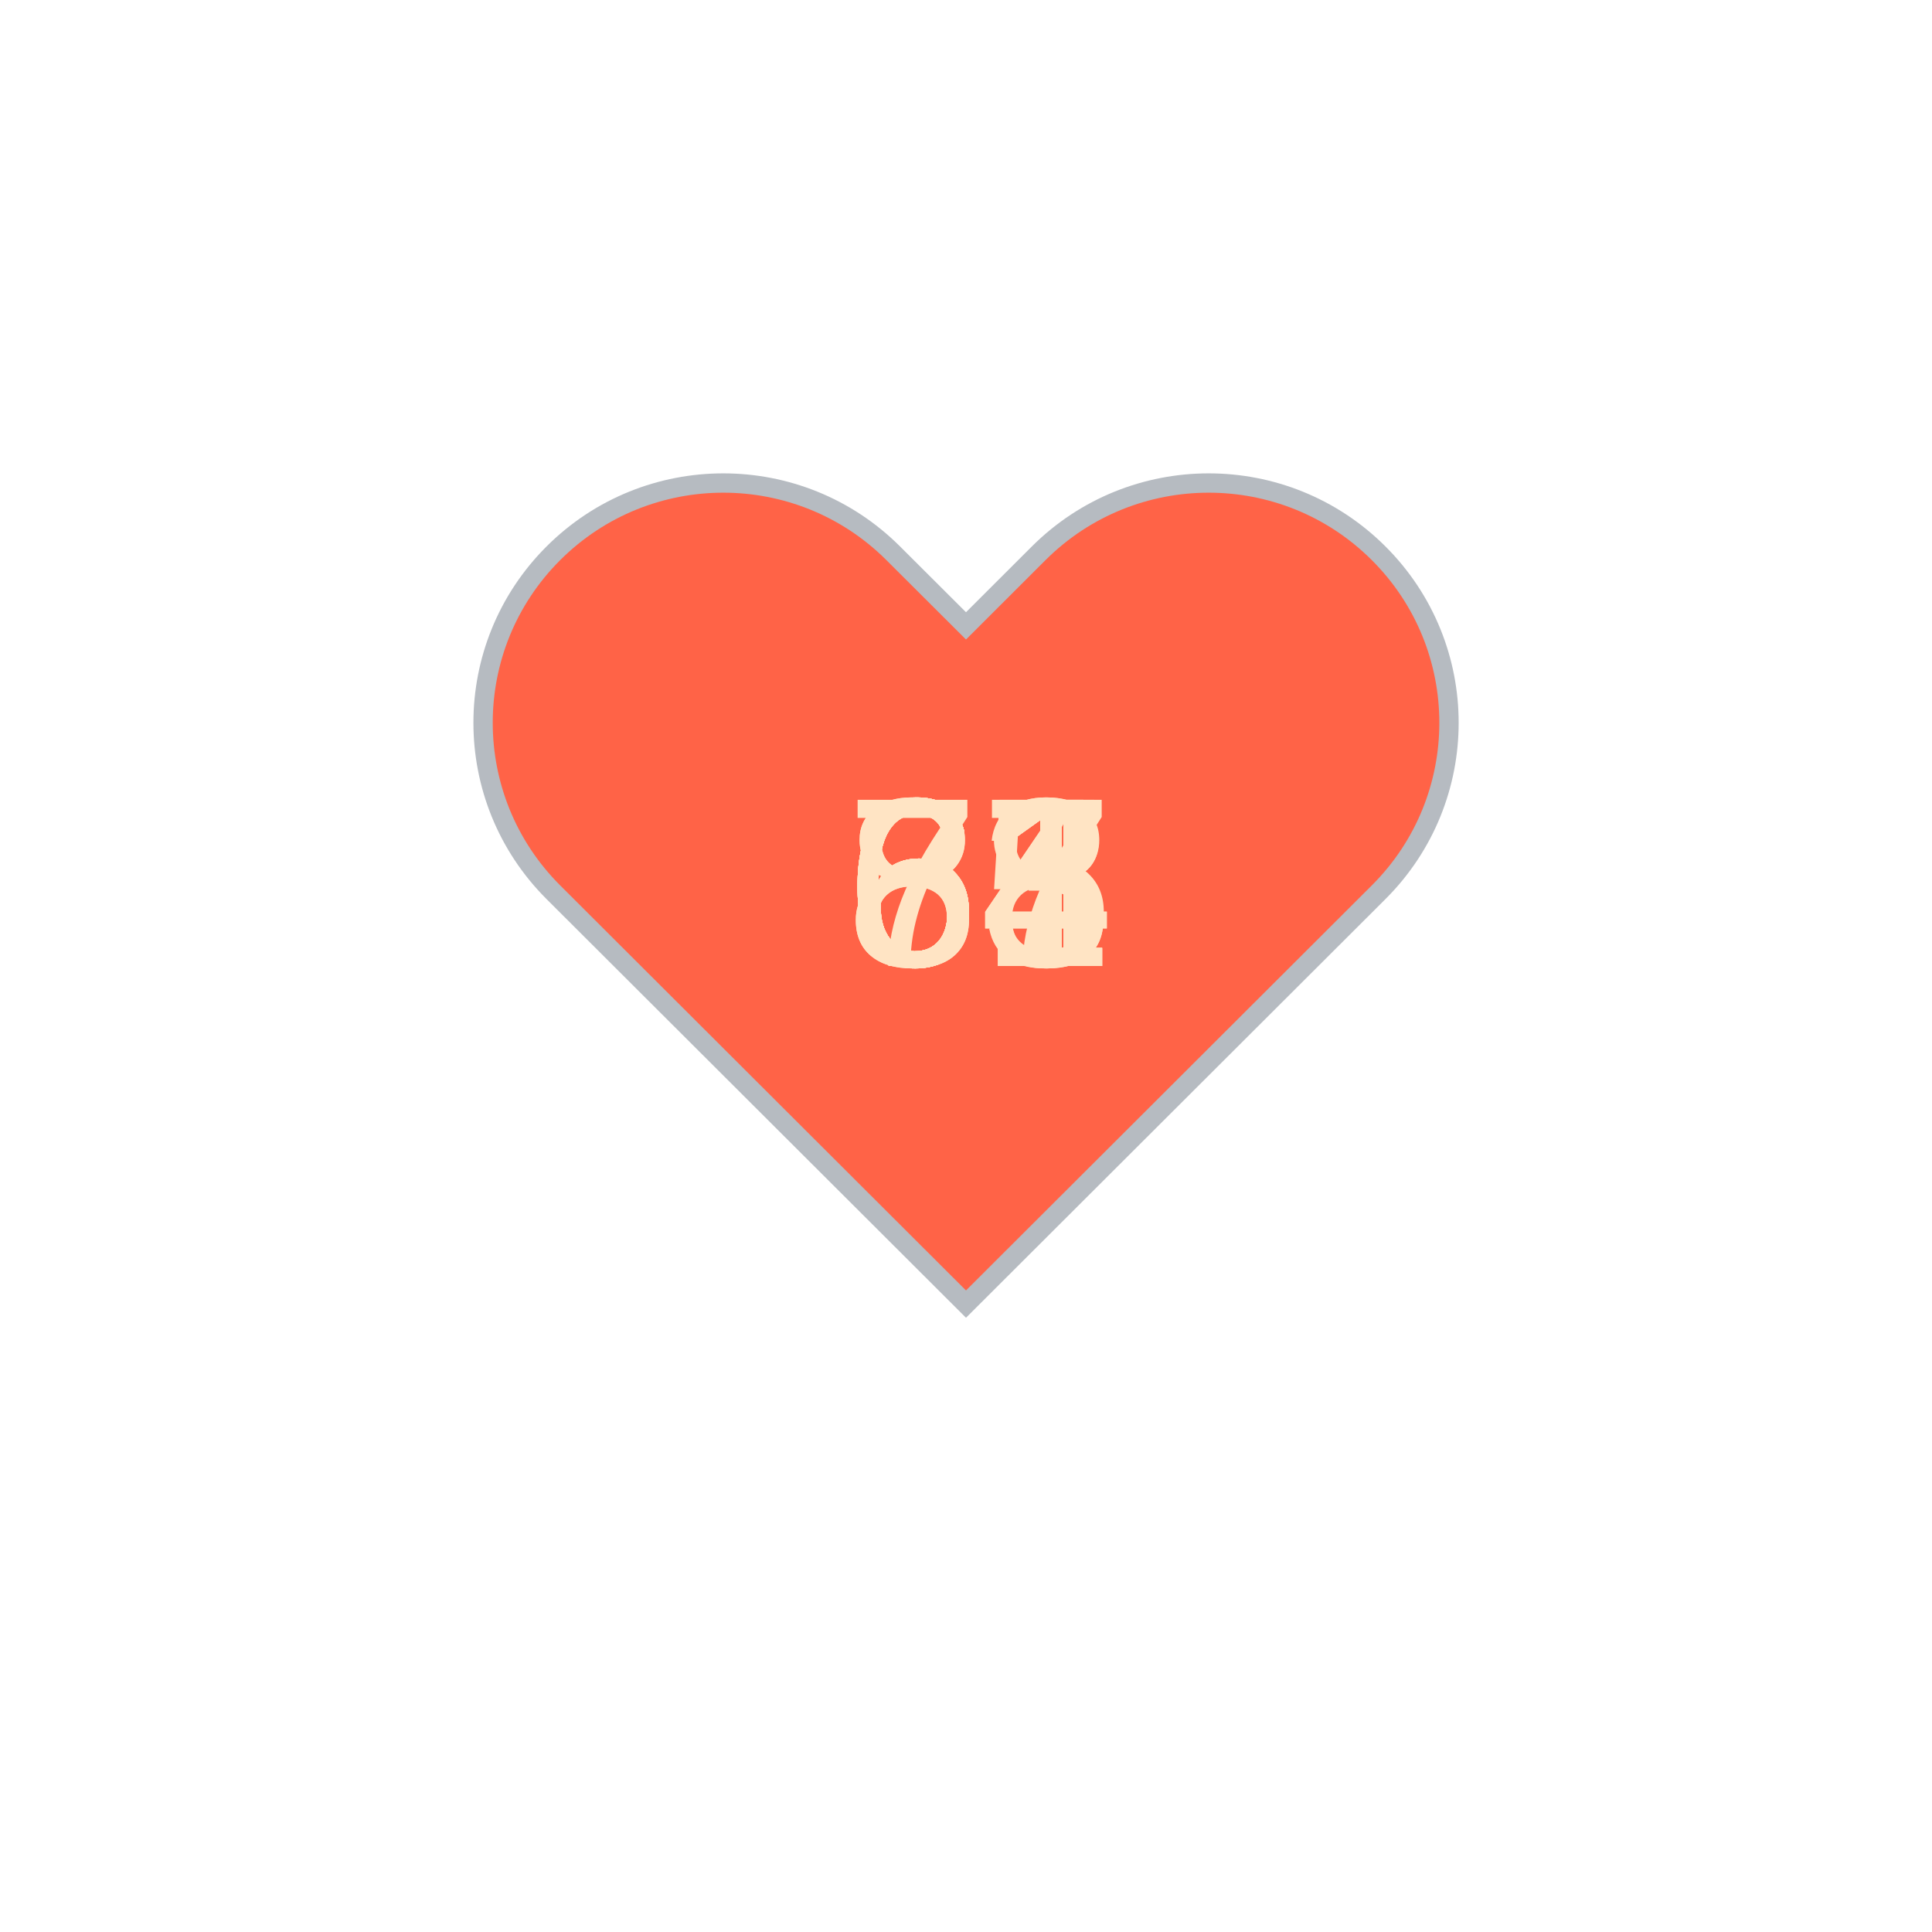
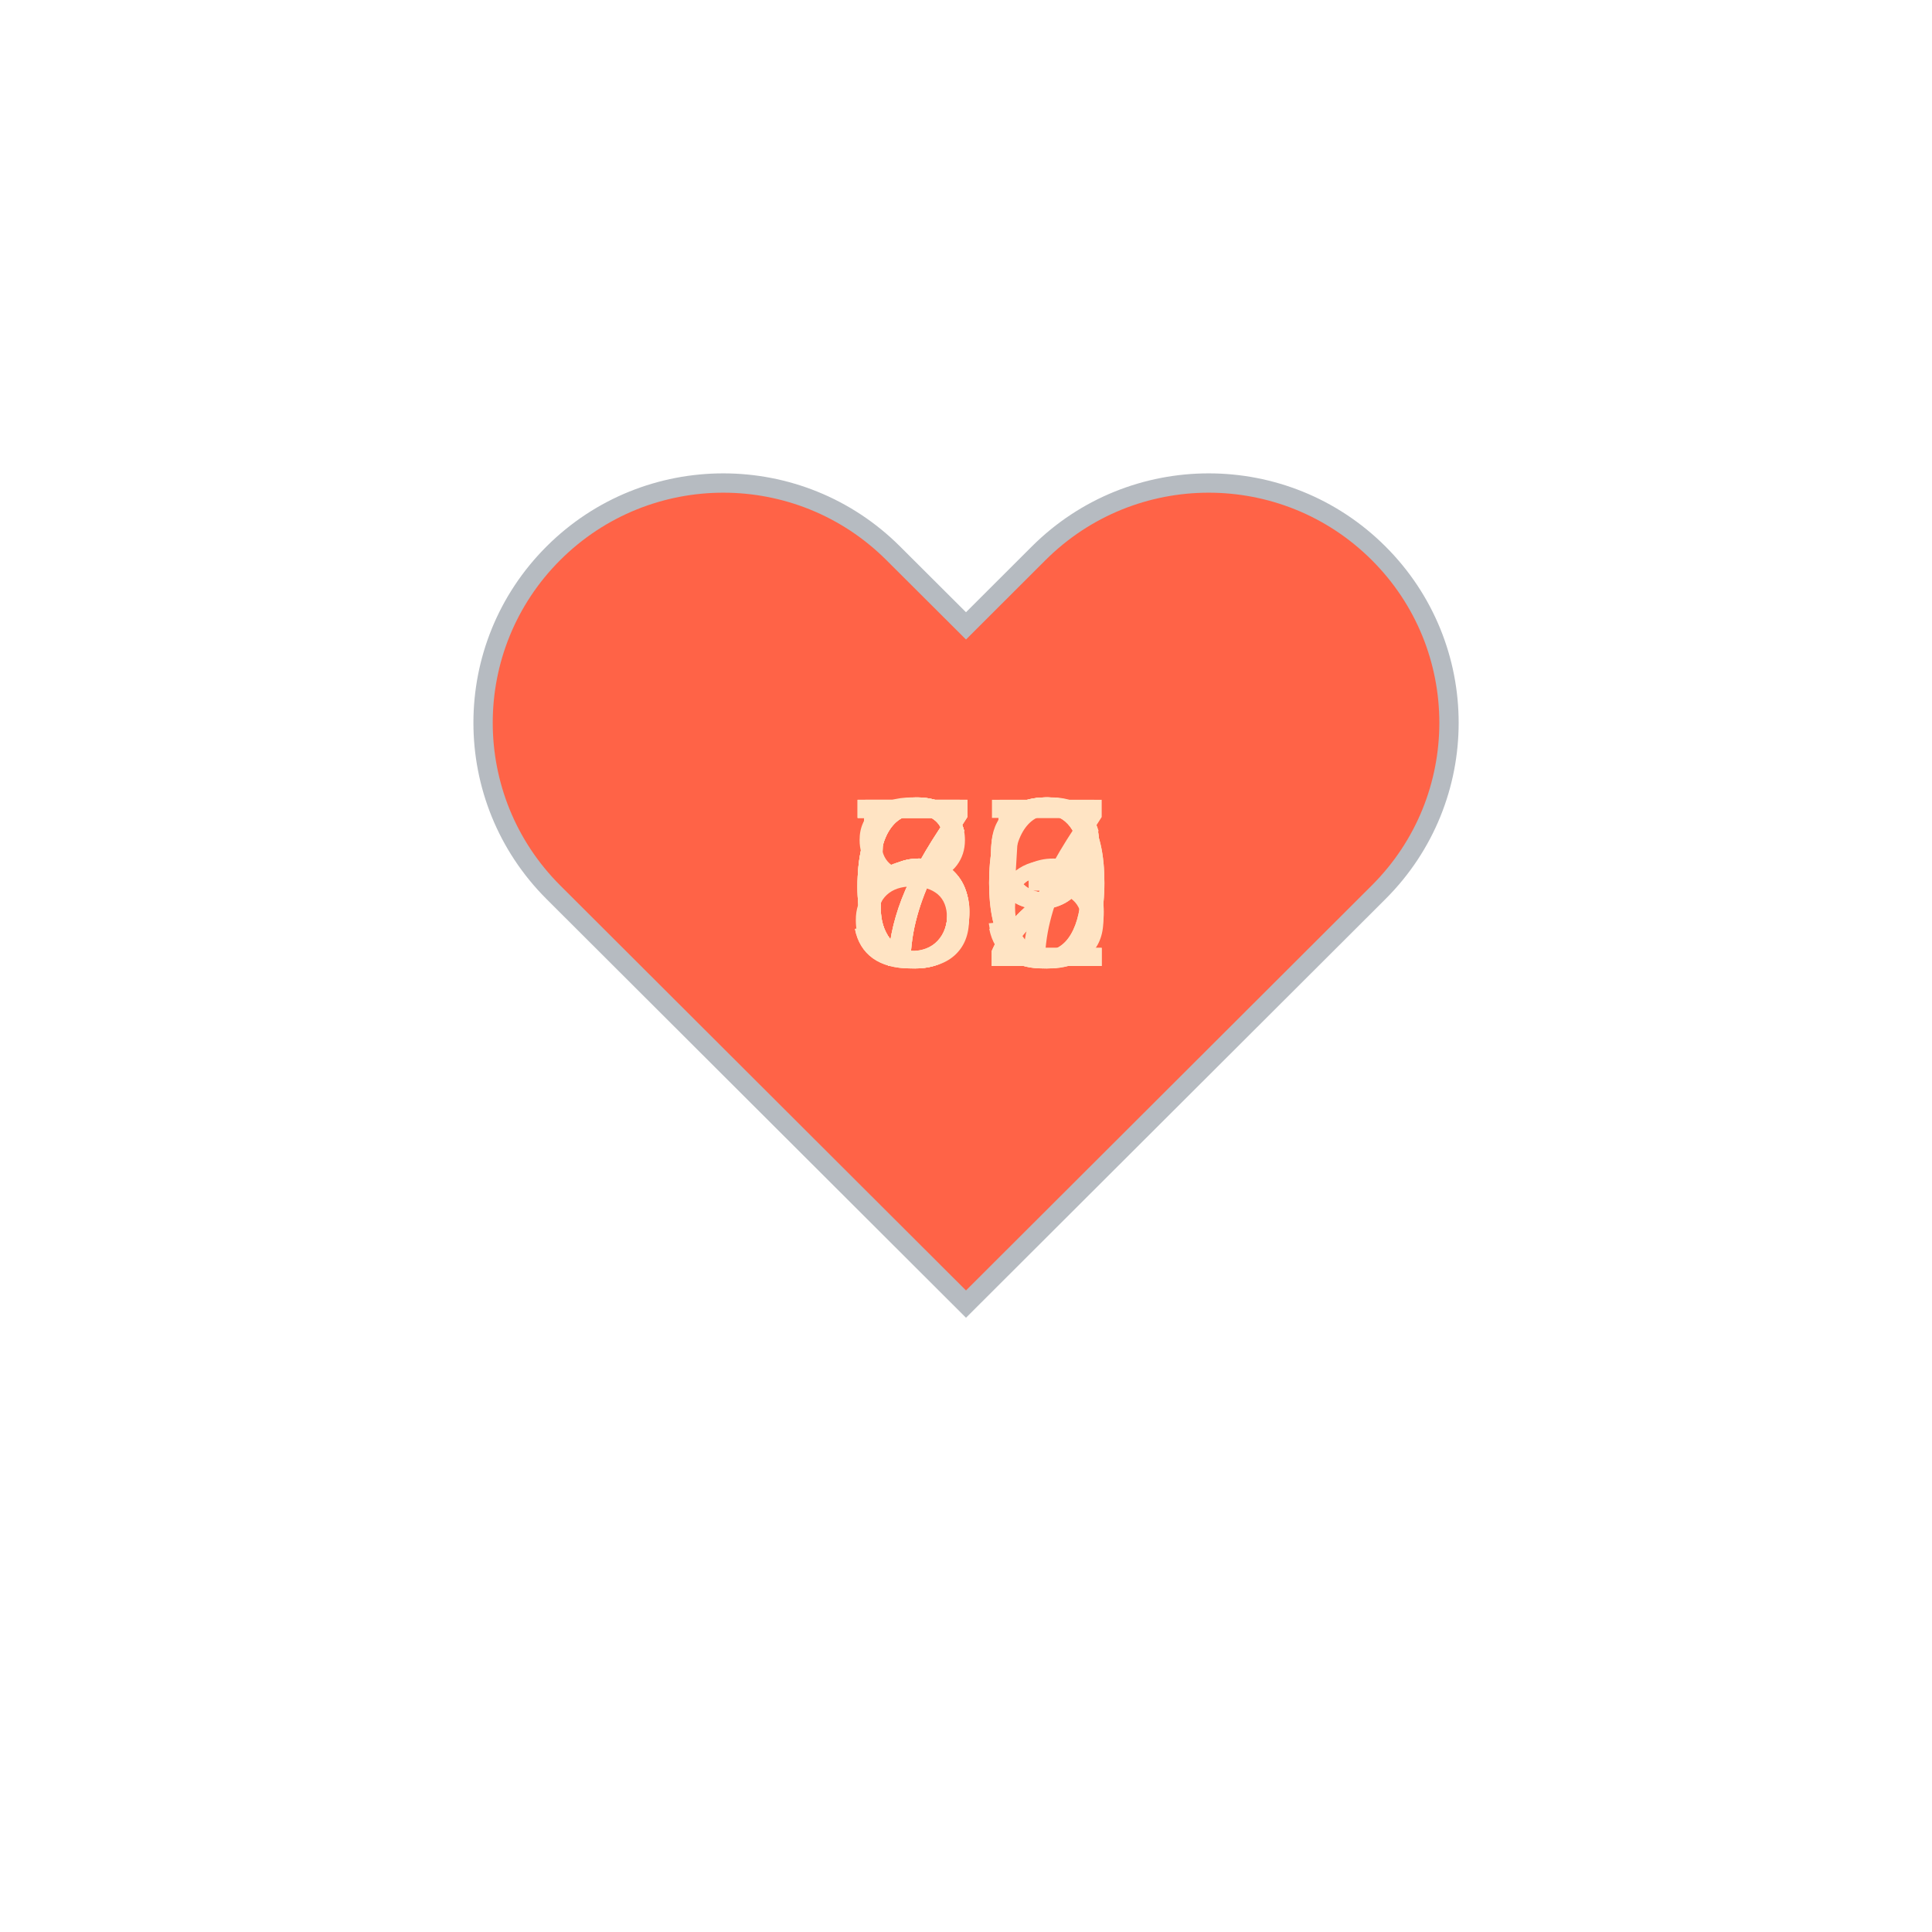
<svg xmlns="http://www.w3.org/2000/svg" baseProfile="full" height="150" version="1.1" viewBox="0,0,200,200" width="150">
  <defs />
  <g transform="translate(100 100)">
    <path d="M92.71,7.27L92.71,7.27c-9.71-9.69-25.46-9.69-35.18,0L50,14.79l-7.54-7.52C32.75-2.42,17-2.42,7.29,7.27v0 c-9.71,9.69-9.71,25.41,0,35.1L50,85l42.71-42.63C102.43,32.68,102.43,16.96,92.71,7.27z" fill="tomato" stroke="#B6BBC1" stroke-width="2" transform="translate(-50 -50)" />
    <animateTransform additive="sum" attributeName="transform" dur="1.2s" repeatCount="indefinite" type="scale" values="1; 1.5; 1.25; 1.5; 1.5; 1;" />
-     <text fill="bisque" style="font-size:25px; font-family:Arial" transform="translate(-12.5 0)">81<animate attributeName="visibility" dur="12.0s" keyTimes="0;0.1;0.2;0.3;0.4;0.5;0.6;0.7;0.8;0.9;1.0" repeatCount="indefinite" values="visible;hidden;hidden;hidden;hidden;hidden;hidden;hidden;hidden;hidden;hidden" />
+     <text fill="bisque" style="font-size:25px; font-family:Arial" transform="translate(-12.5 0)">59<animate attributeName="visibility" dur="12.0s" keyTimes="0;0.1;0.2;0.3;0.4;0.5;0.6;0.7;0.8;0.9;1.0" repeatCount="indefinite" values="visible;hidden;hidden;hidden;hidden;hidden;hidden;hidden;hidden;hidden;hidden" />
    </text>
-     <text fill="bisque" style="font-size:25px; font-family:Arial" transform="translate(-12.5 0)">84<animate attributeName="visibility" dur="12.0s" keyTimes="0;0.1;0.2;0.3;0.4;0.5;0.6;0.7;0.8;0.9;1.0" repeatCount="indefinite" values="hidden;visible;hidden;hidden;hidden;hidden;hidden;hidden;hidden;hidden;hidden" />
+     <text fill="bisque" style="font-size:25px; font-family:Arial" transform="translate(-12.5 0)">60<animate attributeName="visibility" dur="12.0s" keyTimes="0;0.1;0.2;0.3;0.4;0.5;0.6;0.7;0.8;0.9;1.0" repeatCount="indefinite" values="hidden;visible;hidden;hidden;hidden;hidden;hidden;hidden;hidden;hidden;hidden" />
    </text>
-     <text fill="bisque" style="font-size:25px; font-family:Arial" transform="translate(-12.5 0)">71<animate attributeName="visibility" dur="12.0s" keyTimes="0;0.1;0.2;0.3;0.4;0.5;0.6;0.7;0.8;0.9;1.0" repeatCount="indefinite" values="hidden;hidden;visible;hidden;hidden;hidden;hidden;hidden;hidden;hidden;hidden" />
+     <text fill="bisque" style="font-size:25px; font-family:Arial" transform="translate(-12.5 0)">62<animate attributeName="visibility" dur="12.0s" keyTimes="0;0.1;0.2;0.3;0.4;0.5;0.6;0.7;0.8;0.9;1.0" repeatCount="indefinite" values="hidden;hidden;visible;hidden;hidden;hidden;hidden;hidden;hidden;hidden;hidden" />
    </text>
-     <text fill="bisque" style="font-size:25px; font-family:Arial" transform="translate(-12.5 0)">67<animate attributeName="visibility" dur="12.0s" keyTimes="0;0.1;0.2;0.3;0.4;0.5;0.6;0.7;0.8;0.9;1.0" repeatCount="indefinite" values="hidden;hidden;hidden;visible;hidden;hidden;hidden;hidden;hidden;hidden;hidden" />
+     <text fill="bisque" style="font-size:25px; font-family:Arial" transform="translate(-12.5 0)">59<animate attributeName="visibility" dur="12.0s" keyTimes="0;0.1;0.2;0.3;0.4;0.5;0.6;0.7;0.8;0.9;1.0" repeatCount="indefinite" values="hidden;hidden;hidden;visible;hidden;hidden;hidden;hidden;hidden;hidden;hidden" />
    </text>
-     <text fill="bisque" style="font-size:25px; font-family:Arial" transform="translate(-12.5 0)">63<animate attributeName="visibility" dur="12.0s" keyTimes="0;0.1;0.2;0.3;0.4;0.5;0.6;0.7;0.8;0.9;1.0" repeatCount="indefinite" values="hidden;hidden;hidden;hidden;visible;hidden;hidden;hidden;hidden;hidden;hidden" />
+     <text fill="bisque" style="font-size:25px; font-family:Arial" transform="translate(-12.5 0)">66<animate attributeName="visibility" dur="12.0s" keyTimes="0;0.1;0.2;0.3;0.4;0.5;0.6;0.7;0.8;0.9;1.0" repeatCount="indefinite" values="hidden;hidden;hidden;hidden;visible;hidden;hidden;hidden;hidden;hidden;hidden" />
    </text>
-     <text fill="bisque" style="font-size:25px; font-family:Arial" transform="translate(-12.5 0)">61<animate attributeName="visibility" dur="12.0s" keyTimes="0;0.1;0.2;0.3;0.4;0.5;0.6;0.7;0.8;0.9;1.0" repeatCount="indefinite" values="hidden;hidden;hidden;hidden;hidden;visible;hidden;hidden;hidden;hidden;hidden" />
+     <text fill="bisque" style="font-size:25px; font-family:Arial" transform="translate(-12.5 0)">77<animate attributeName="visibility" dur="12.0s" keyTimes="0;0.1;0.2;0.3;0.4;0.5;0.6;0.7;0.8;0.9;1.0" repeatCount="indefinite" values="hidden;hidden;hidden;hidden;hidden;visible;hidden;hidden;hidden;hidden;hidden" />
    </text>
-     <text fill="bisque" style="font-size:25px; font-family:Arial" transform="translate(-12.5 0)">68<animate attributeName="visibility" dur="12.0s" keyTimes="0;0.1;0.2;0.3;0.4;0.5;0.6;0.7;0.8;0.9;1.0" repeatCount="indefinite" values="hidden;hidden;hidden;hidden;hidden;hidden;visible;hidden;hidden;hidden;hidden" />
+     <text fill="bisque" style="font-size:25px; font-family:Arial" transform="translate(-12.5 0)">80<animate attributeName="visibility" dur="12.0s" keyTimes="0;0.1;0.2;0.3;0.4;0.5;0.6;0.7;0.8;0.9;1.0" repeatCount="indefinite" values="hidden;hidden;hidden;hidden;hidden;hidden;visible;hidden;hidden;hidden;hidden" />
    </text>
-     <text fill="bisque" style="font-size:25px; font-family:Arial" transform="translate(-12.5 0)">65<animate attributeName="visibility" dur="12.0s" keyTimes="0;0.1;0.2;0.3;0.4;0.5;0.6;0.7;0.8;0.9;1.0" repeatCount="indefinite" values="hidden;hidden;hidden;hidden;hidden;hidden;hidden;visible;hidden;hidden;hidden" />
+     <text fill="bisque" style="font-size:25px; font-family:Arial" transform="translate(-12.5 0)">62<animate attributeName="visibility" dur="12.0s" keyTimes="0;0.1;0.2;0.3;0.4;0.5;0.6;0.7;0.8;0.9;1.0" repeatCount="indefinite" values="hidden;hidden;hidden;hidden;hidden;hidden;hidden;visible;hidden;hidden;hidden" />
    </text>
-     <text fill="bisque" style="font-size:25px; font-family:Arial" transform="translate(-12.5 0)">61<animate attributeName="visibility" dur="12.0s" keyTimes="0;0.1;0.2;0.3;0.4;0.5;0.6;0.7;0.8;0.9;1.0" repeatCount="indefinite" values="hidden;hidden;hidden;hidden;hidden;hidden;hidden;hidden;visible;hidden;hidden" />
+     <text fill="bisque" style="font-size:25px; font-family:Arial" transform="translate(-12.5 0)">73<animate attributeName="visibility" dur="12.0s" keyTimes="0;0.1;0.2;0.3;0.4;0.5;0.6;0.7;0.8;0.9;1.0" repeatCount="indefinite" values="hidden;hidden;hidden;hidden;hidden;hidden;hidden;hidden;visible;hidden;hidden" />
    </text>
-     <text fill="bisque" style="font-size:25px; font-family:Arial" transform="translate(-12.5 0)">64<animate attributeName="visibility" dur="12.0s" keyTimes="0;0.1;0.2;0.3;0.4;0.5;0.6;0.7;0.8;0.9;1.0" repeatCount="indefinite" values="hidden;hidden;hidden;hidden;hidden;hidden;hidden;hidden;hidden;visible;hidden" />
+     <text fill="bisque" style="font-size:25px; font-family:Arial" transform="translate(-12.5 0)">75<animate attributeName="visibility" dur="12.0s" keyTimes="0;0.1;0.2;0.3;0.4;0.5;0.6;0.7;0.8;0.9;1.0" repeatCount="indefinite" values="hidden;hidden;hidden;hidden;hidden;hidden;hidden;hidden;hidden;visible;hidden" />
    </text>
  </g>
</svg>
